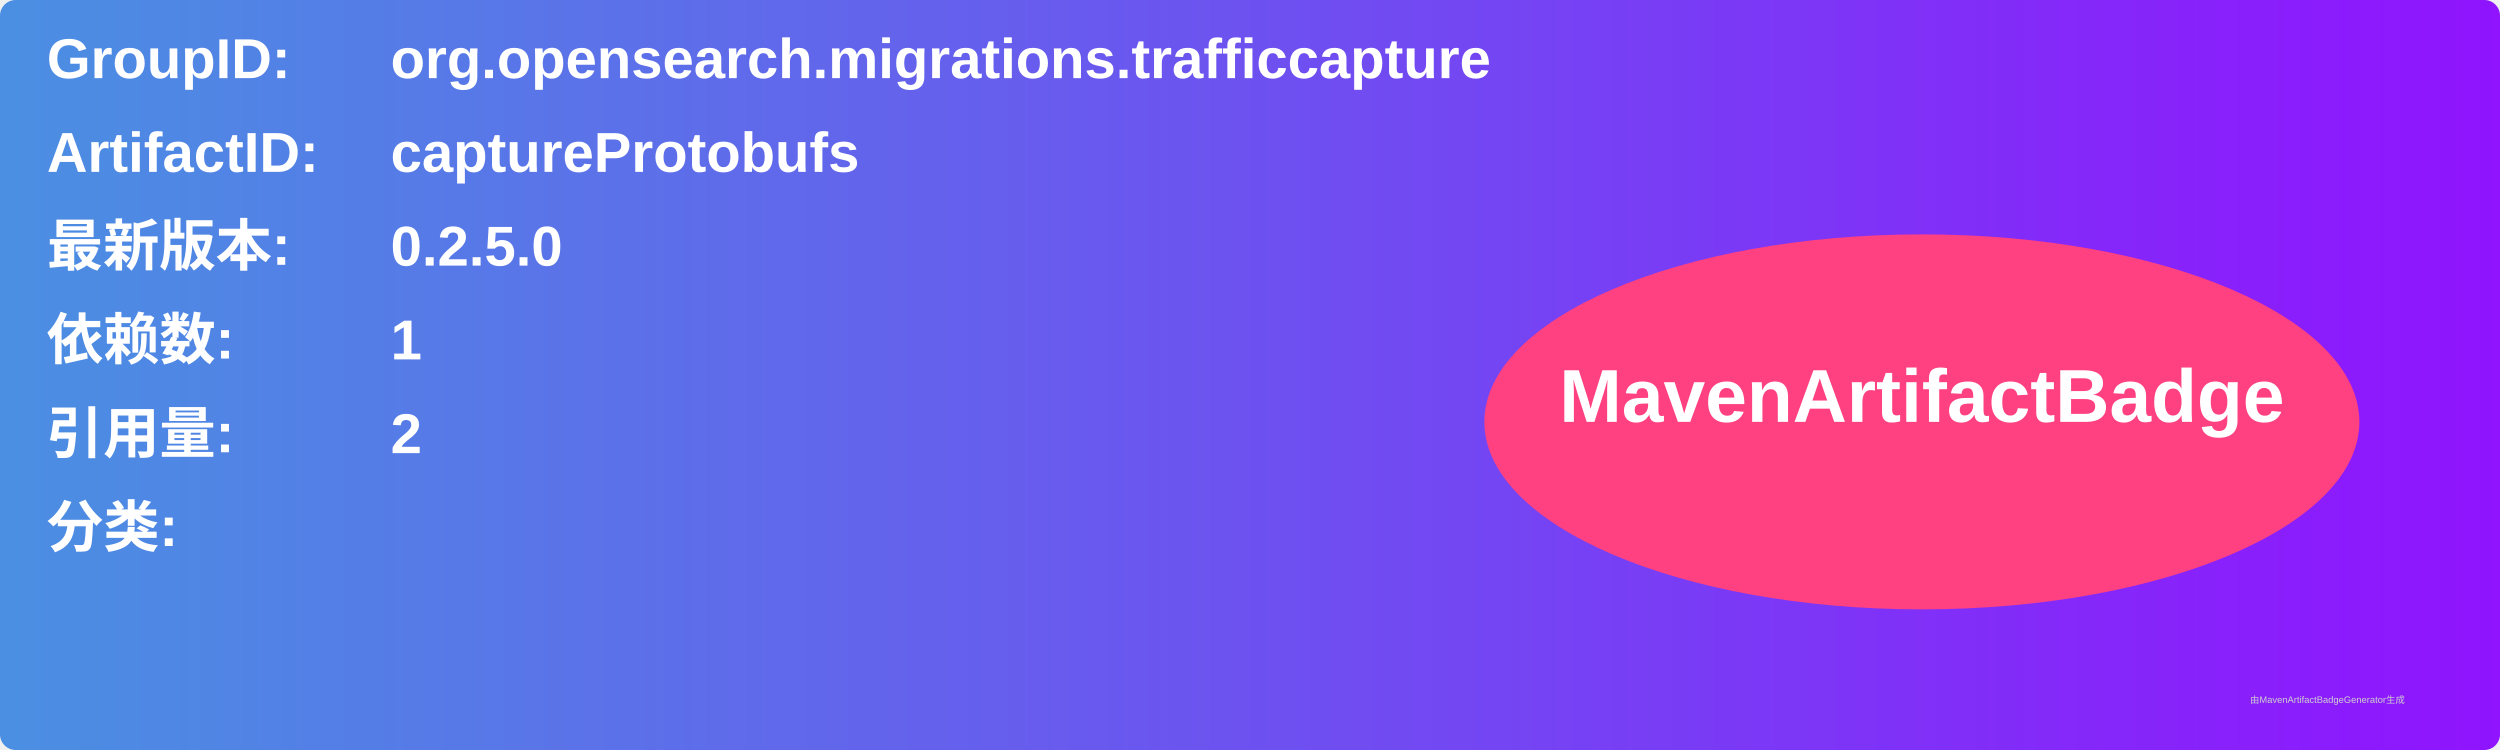
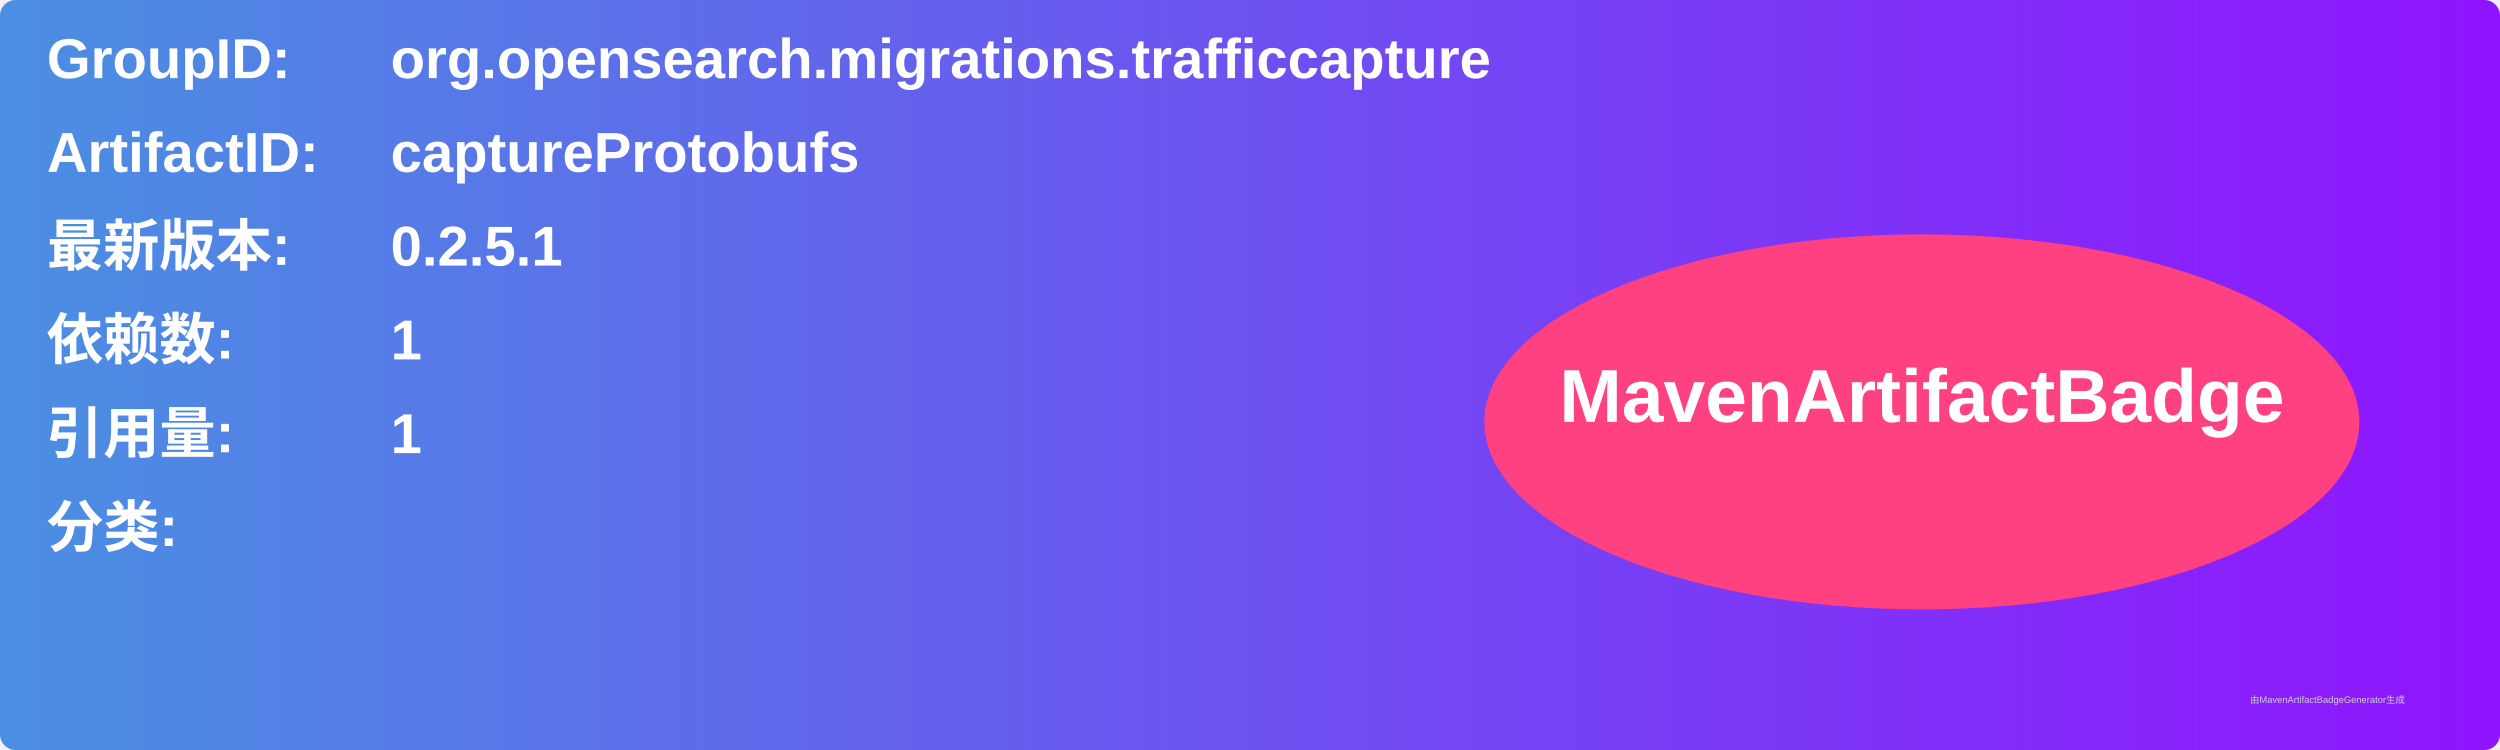
<svg xmlns="http://www.w3.org/2000/svg" width="800" height="240" viewBox="0 0 800 240">
  <linearGradient id="grad" x1="0%" y1="0%" x2="100%" y2="0%">
    <stop offset="0%" stop-color="#4a90e2" />
    <stop offset="100%" stop-color="#9013fe" />
  </linearGradient>
  <rect width="100%" height="100%" rx="5" ry="5" fill="url(#grad)" />
  <g transform="translate(15, 15)">
    <text x="0" y="10" font-family="Arial" font-size="18" fill="white" font-weight="bold" width="260">GroupID:</text>
    <text x="110" y="10" font-family="Arial" font-size="18" fill="white" font-weight="bold" width="460">org.opensearch.migrations.trafficcapture</text>
    <text x="0" y="40" font-family="Arial" font-size="18" fill="white" font-weight="bold" width="260">ArtifactID:</text>
    <text x="110" y="40" font-family="Arial" font-size="18" fill="white" font-weight="bold" width="460">captureProtobufs</text>
    <text x="0" y="70" font-family="Arial" font-size="18" fill="white" font-weight="bold">最新版本:</text>
    <text x="110" y="70" font-family="Arial" font-size="18" fill="white" font-weight="bold">
-       <tspan font-weight="bold">0.2.5.0</tspan>
+       <tspan font-weight="bold">0.2.5.1</tspan>
    </text>
    <text x="0" y="100" font-family="Arial" font-size="18" fill="white" font-weight="bold">依赖数: </text>
    <text x="110" y="100" font-family="Arial" font-size="18" fill="white">
      <tspan font-weight="bold">1</tspan>
    </text>
    <text x="0" y="130" font-family="Arial" font-size="18" fill="white" font-weight="bold">引用量: </text>
    <text x="110" y="130" font-family="Arial" font-size="18" fill="white">
-       <tspan font-weight="bold">2</tspan>
+       <tspan font-weight="bold">1</tspan>
    </text>
    <text x="0" y="160" font-family="Arial" font-size="18" fill="white" font-weight="bold">分类:</text>
    <text x="10" y="190" font-family="Arial" font-size="10" fill="white">
      <tspan font-weight="bold" />
    </text>
    <ellipse cx="600" cy="120" rx="140" ry="60" fill="#ff4081" />
    <text x="600" y="120" text-anchor="middle" font-family="Arial" font-size="24" fill="white" font-weight="bold">MavenArtifactBadge</text>
  </g>
  <text x="720" y="225" font-family="Arial" font-size="3" fill="#d0d0d0">由MavenArtifactBadgeGenerator生成</text>
</svg>
